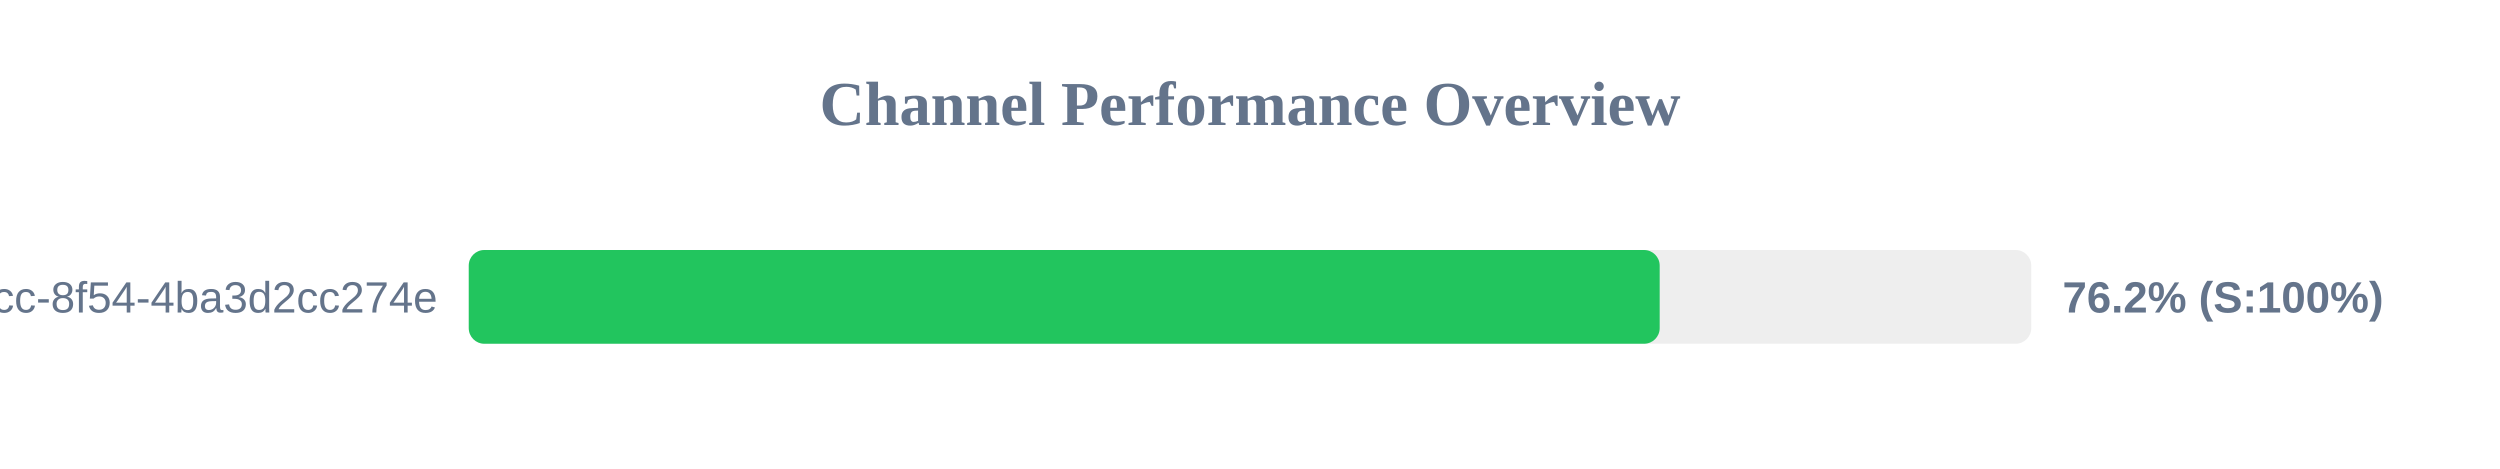
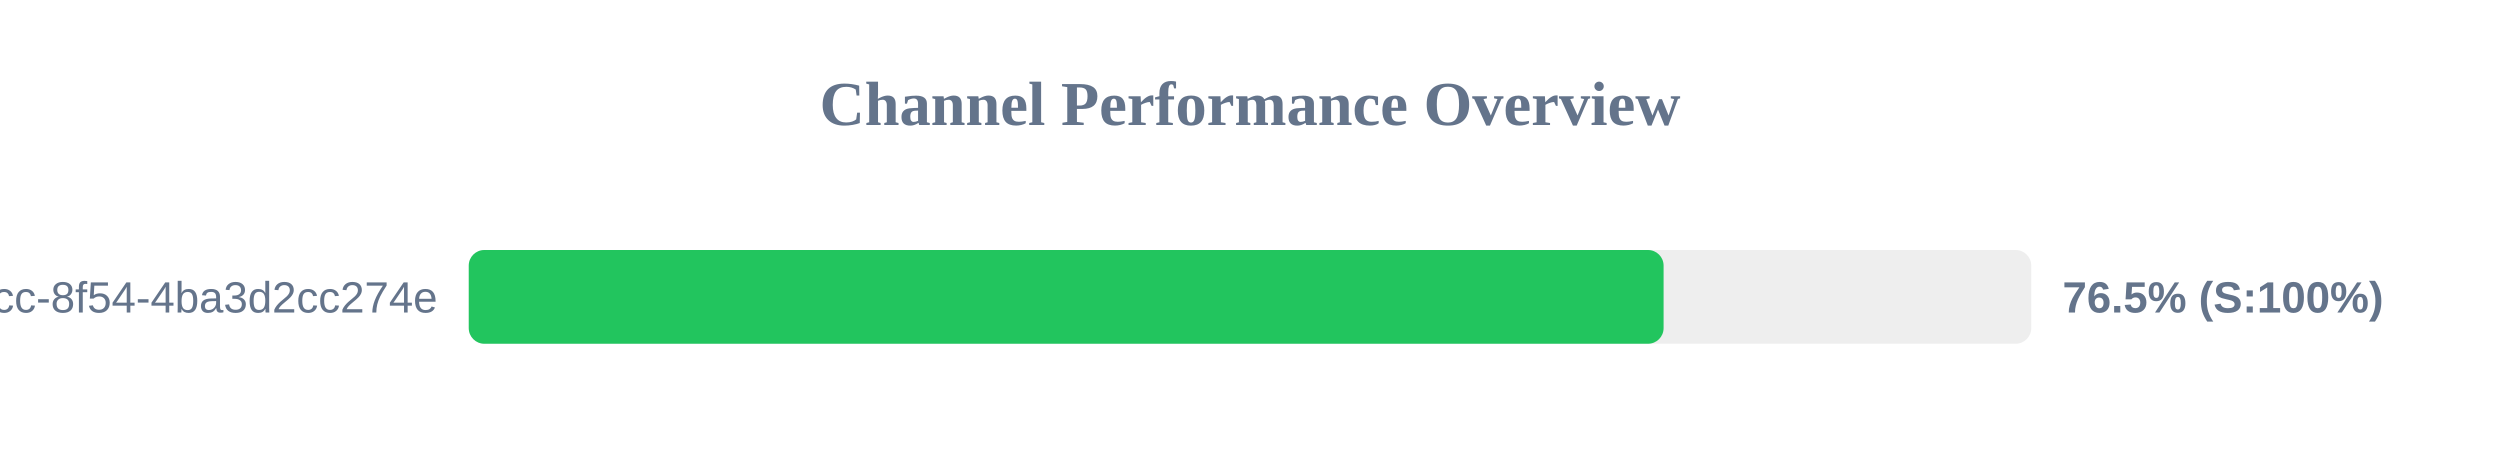
<svg xmlns="http://www.w3.org/2000/svg" width="800" height="150" version="1.1">
  <style>
        .row { font: 14px Arial; fill: #64748b; }
        .score { font: bold 14px Arial; fill: #64748b; }
    </style>
  <text x="400" y="40" text-anchor="middle" font-size="20px" font-weight="bold" fill="#64748b">Channel Performance Overview</text>
  <rect x="150" y="80" width="500" height="30" fill="#eee" rx="5" />
-   <rect x="150" y="80" width="381.1" height="30" fill="#22c55e" rx="5" />
+   <rect x="150" y="80" width="382.35" height="30" fill="#22c55e" rx="5" />
  <text x="140" y="100" text-anchor="end" class="row">?uuid=45cc0b3a-0adb-4dcc-8f54-4ba3d2cc274e</text>
-   <text x="660" y="100" text-anchor="start" class="score">76.2% (S:100%)</text>
+   <text x="660" y="100" text-anchor="start" class="score">76.5% (S:100%)</text>
</svg>
